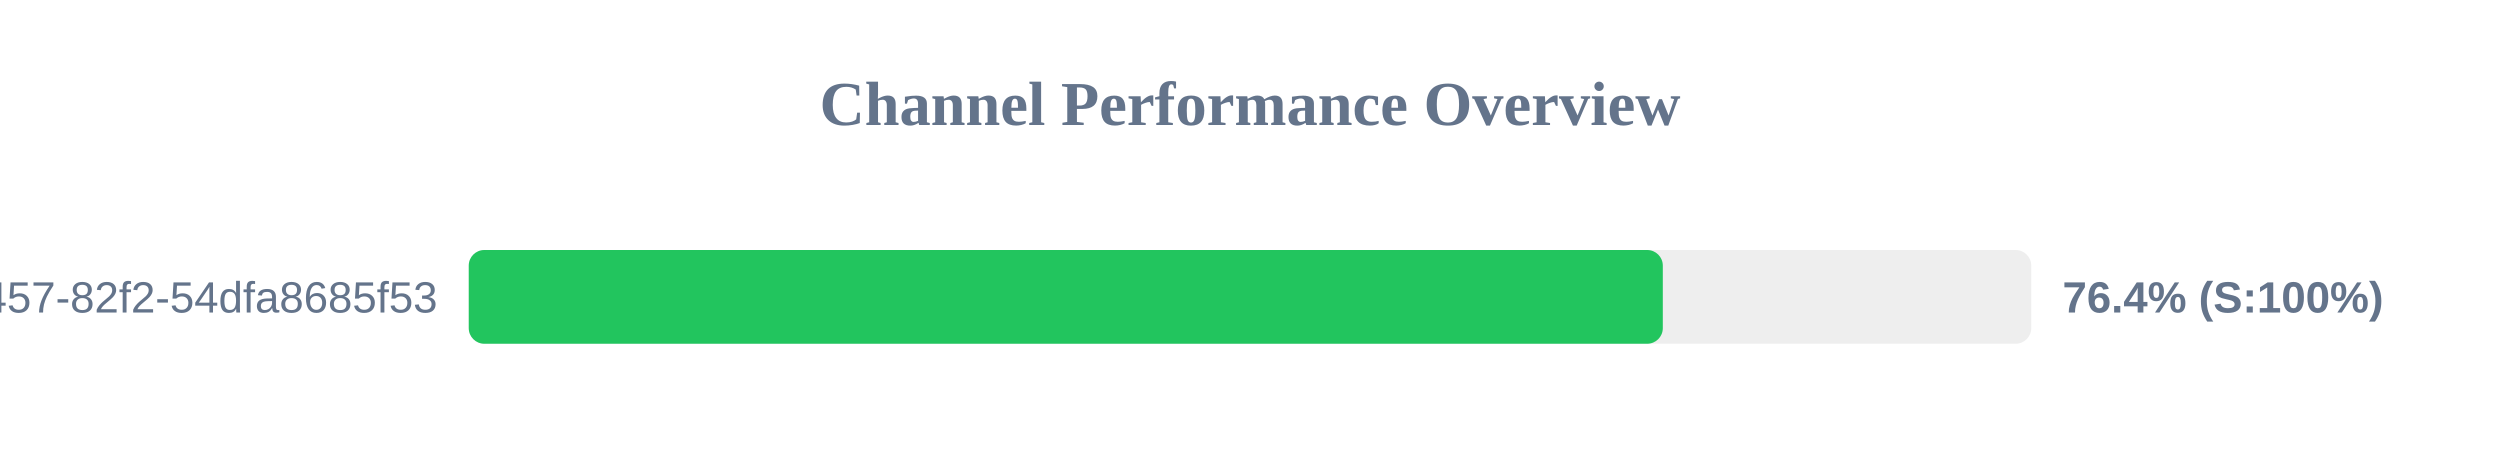
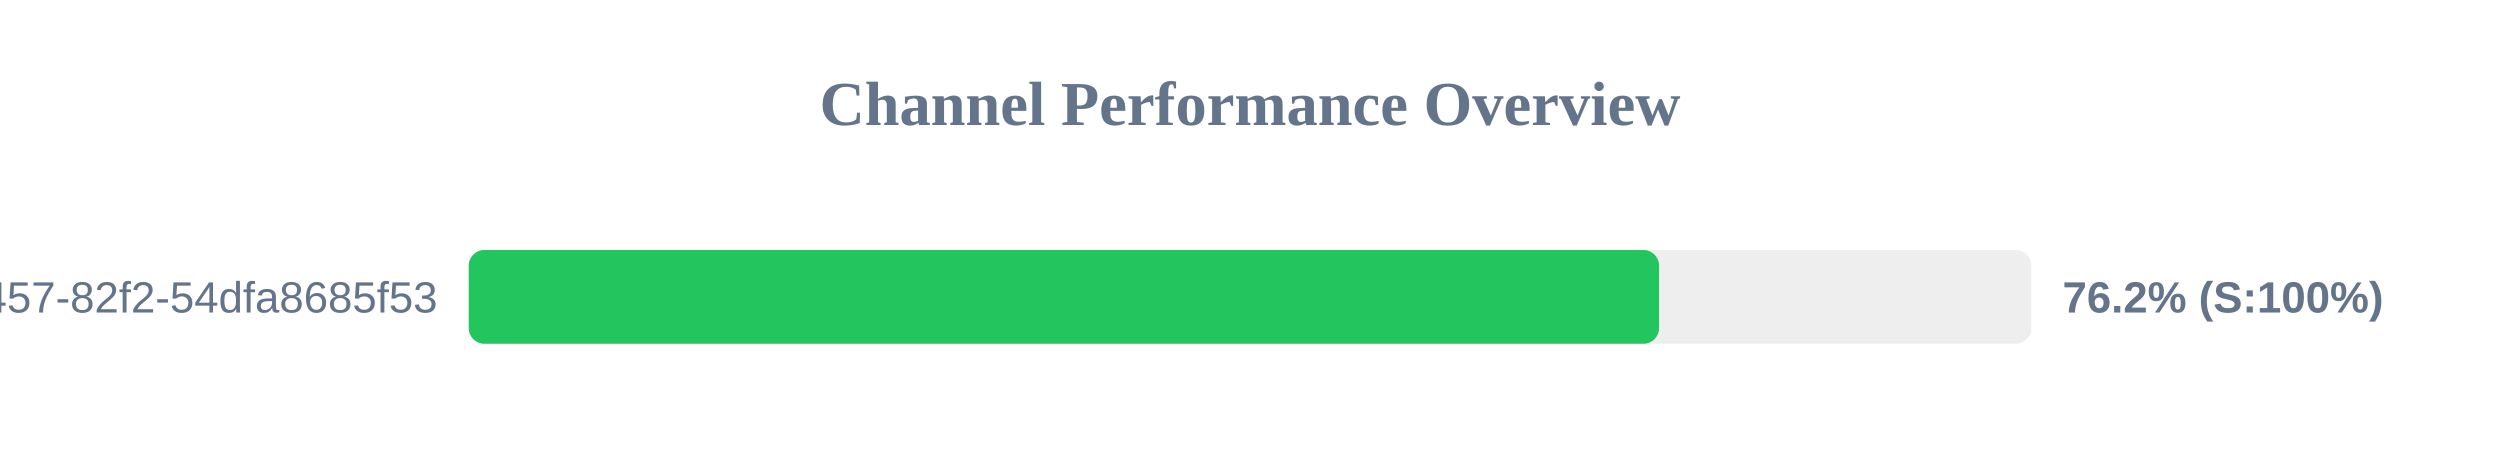
<svg xmlns="http://www.w3.org/2000/svg" width="800" height="150" version="1.1">
  <style>
        .row { font: 14px Arial; fill: #64748b; }
        .score { font: bold 14px Arial; fill: #64748b; }
    </style>
  <text x="400" y="40" text-anchor="middle" font-size="20px" font-weight="bold" fill="#64748b">Channel Performance Overview</text>
  <rect x="150" y="80" width="500" height="30" fill="#eee" rx="5" />
-   <rect x="150" y="80" width="382.1" height="30" fill="#22c55e" rx="5" />
+   <rect x="150" y="80" width="380.9" height="30" fill="#22c55e" rx="5" />
  <text x="140" y="100" text-anchor="end" class="row">?uuid=413c8b50-96bf-4457-82f2-54dfa8685f53</text>
-   <text x="660" y="100" text-anchor="start" class="score">76.4% (S:100%)</text>
+   <text x="660" y="100" text-anchor="start" class="score">76.2% (S:100%)</text>
</svg>
